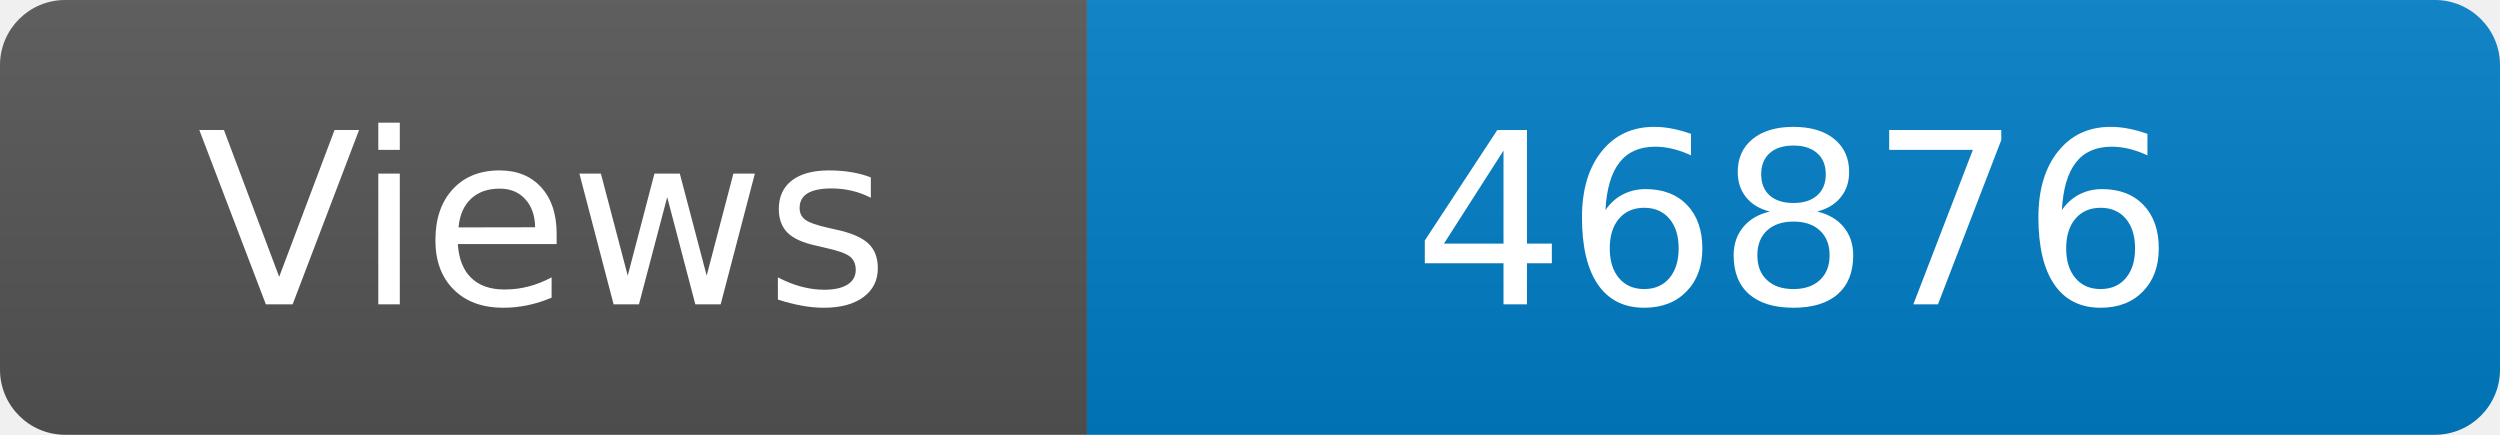
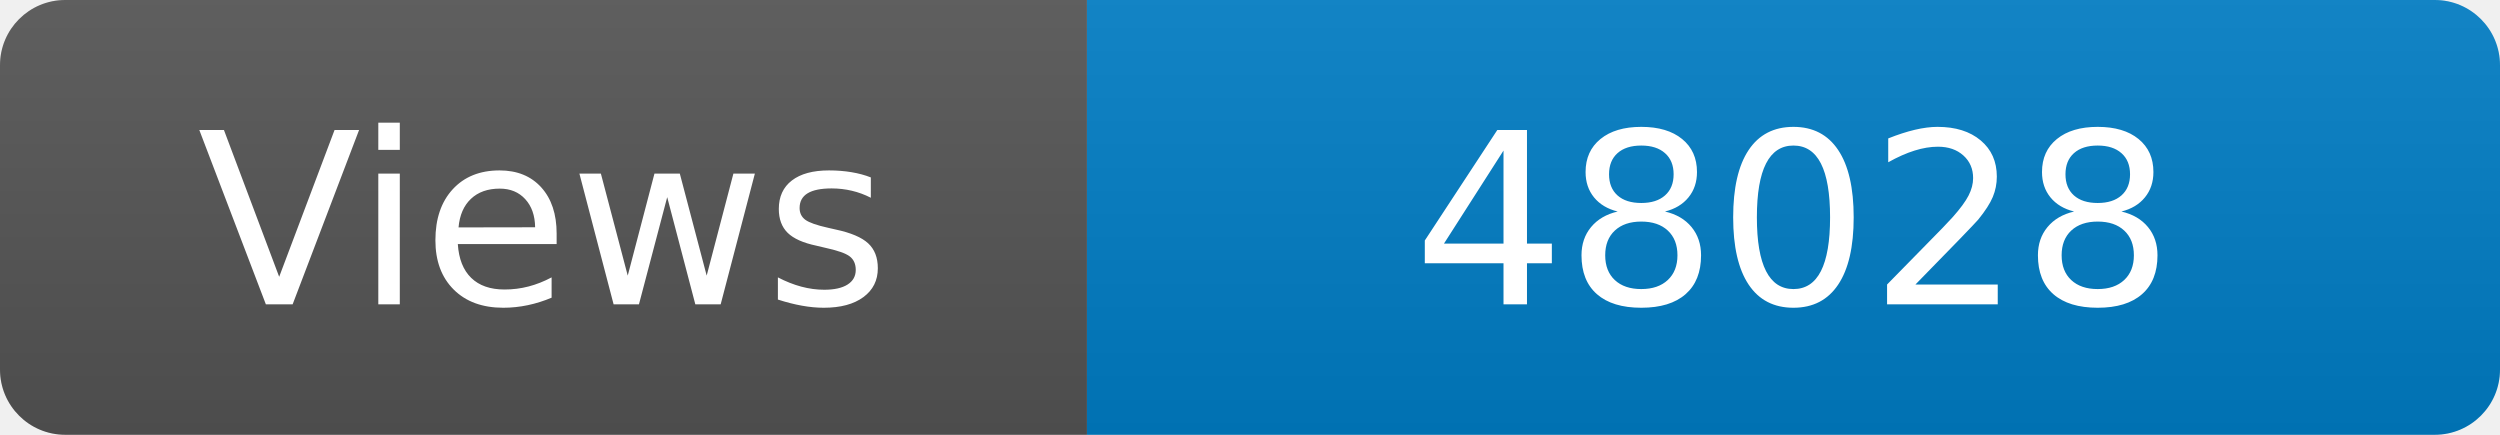
<svg xmlns="http://www.w3.org/2000/svg" width="115" height="20" role="img" aria-label="Maintained?: yes">
  <linearGradient id="s" x2="0" y2="100%">
    <stop offset="0" stop-color="#bbb" stop-opacity=".1" />
    <stop offset="1" stop-opacity=".1" />
  </linearGradient>
  <clipPath id="r">
    <rect width="115" height="20" rx="3" fill="#fff" />
  </clipPath>
  <g clip-path="url(#r)">
    <rect width="50" height="20" fill="#555" />
    <rect x="50" width="160" height="20" fill="#007ec6" />
    <rect width="115" height="20" fill="url(#s)" />
  </g>
  <g fill="#fff" text-anchor="middle" font-family="Verdana,Geneva,DejaVu Sans,sans-serif" font-size="110">
    <text x="250" y="140" transform="scale(.1)" fill="#fff">Views</text>
-     <text x="825" y="140" transform="scale(.1)" fill="#fff">46876</text>
+     <text x="825" y="140" transform="scale(.1)" fill="#fff">48028</text>
  </g>
</svg>
